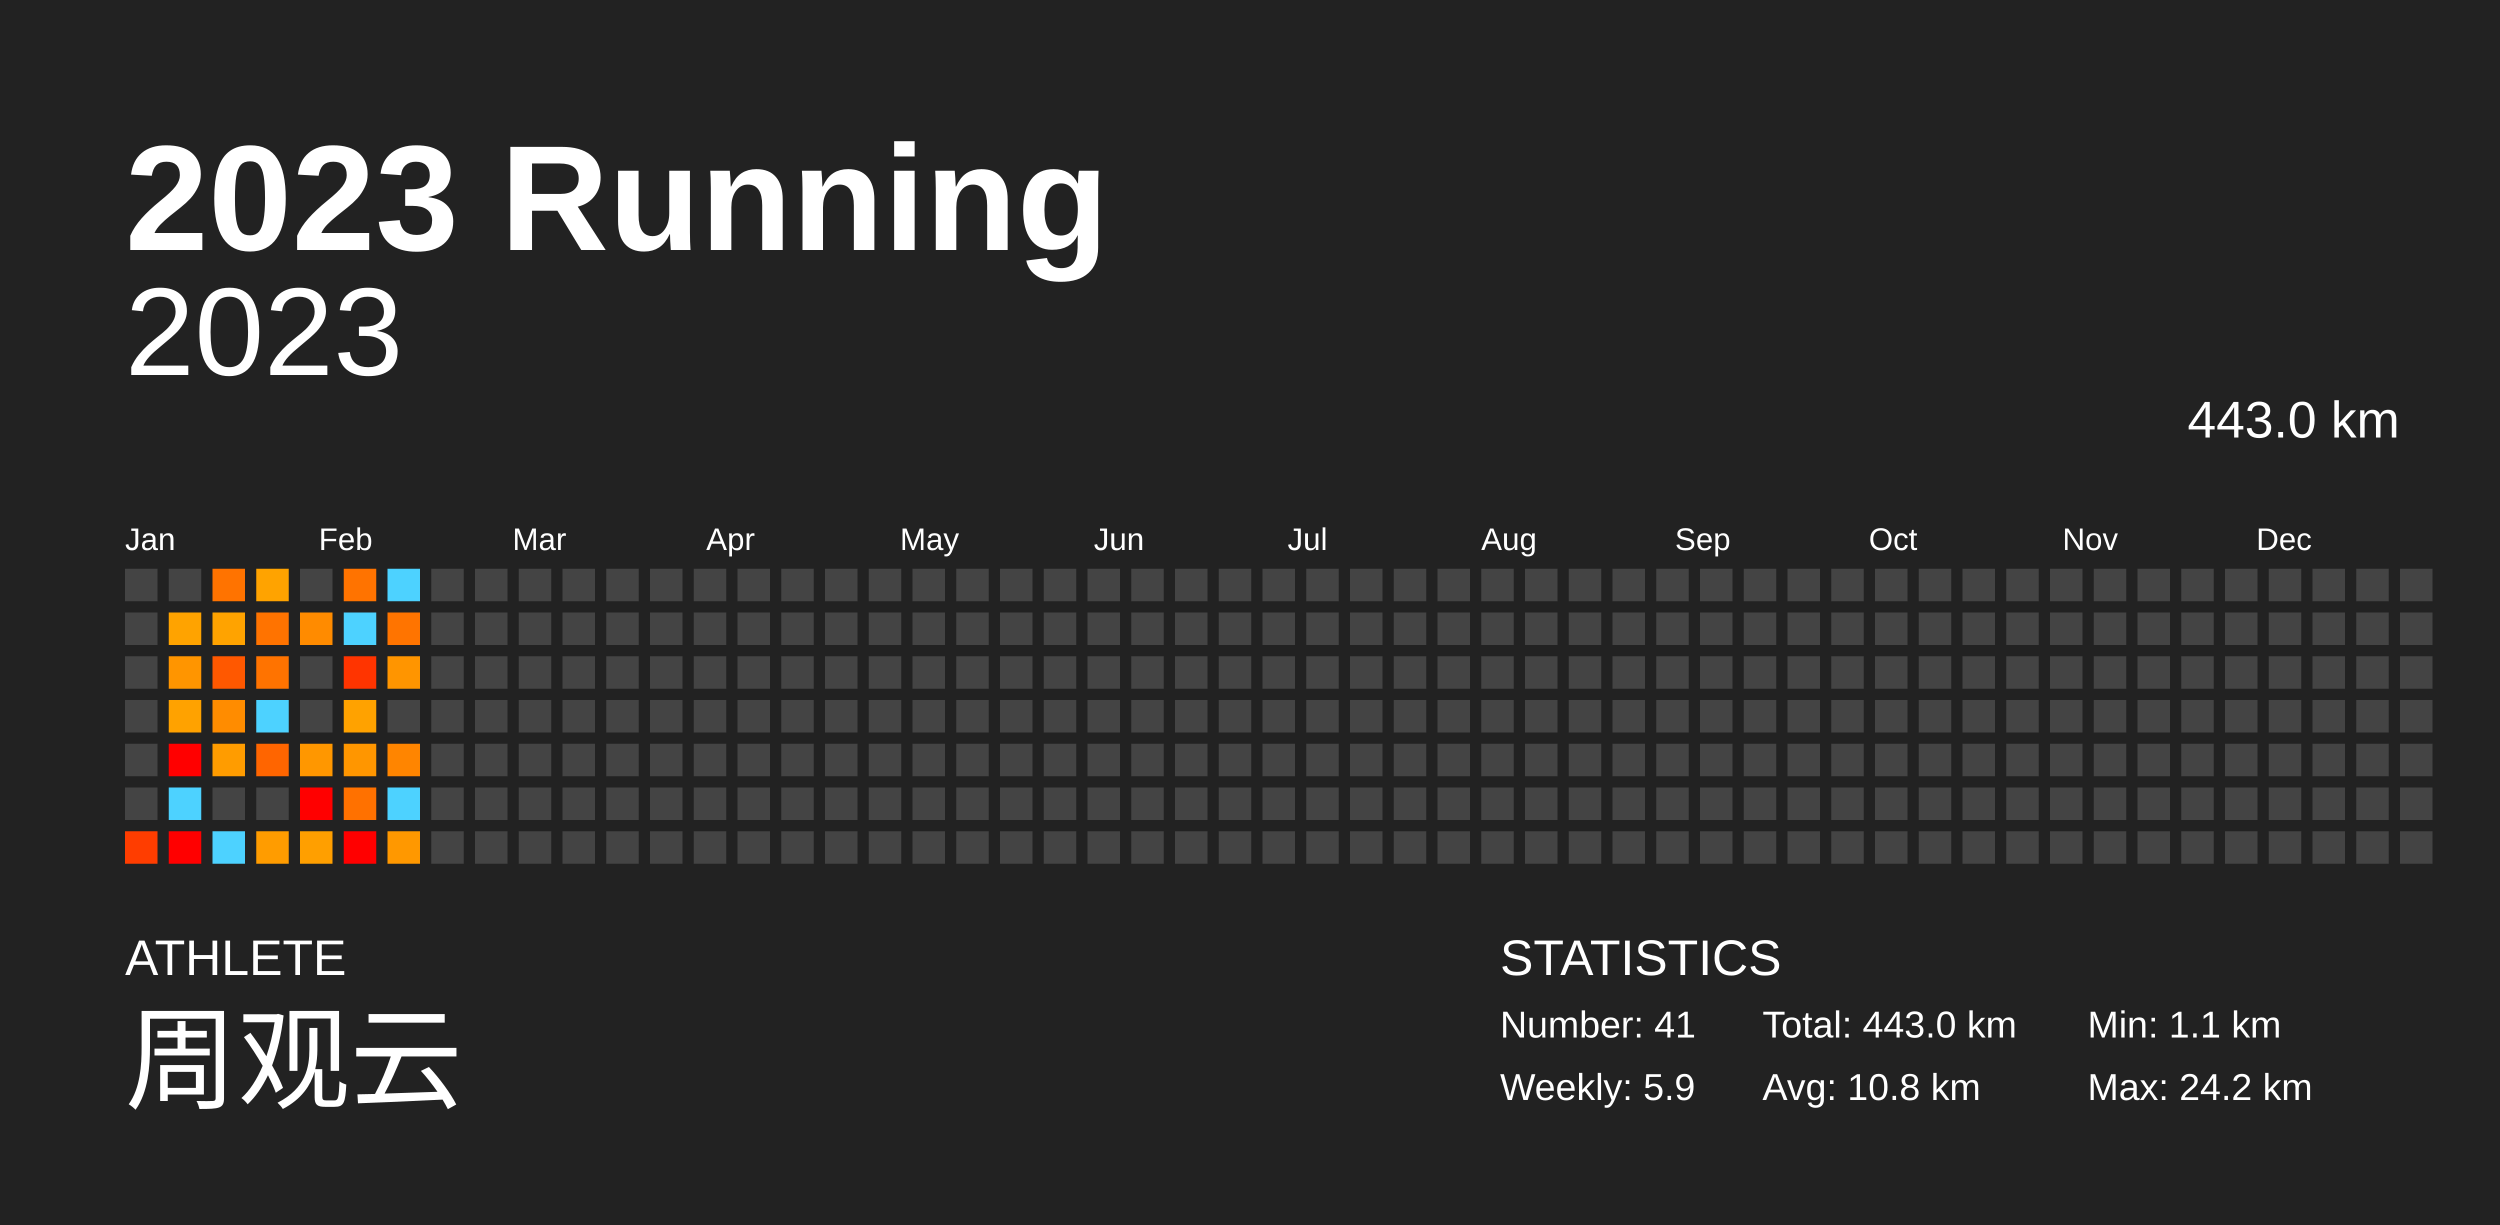
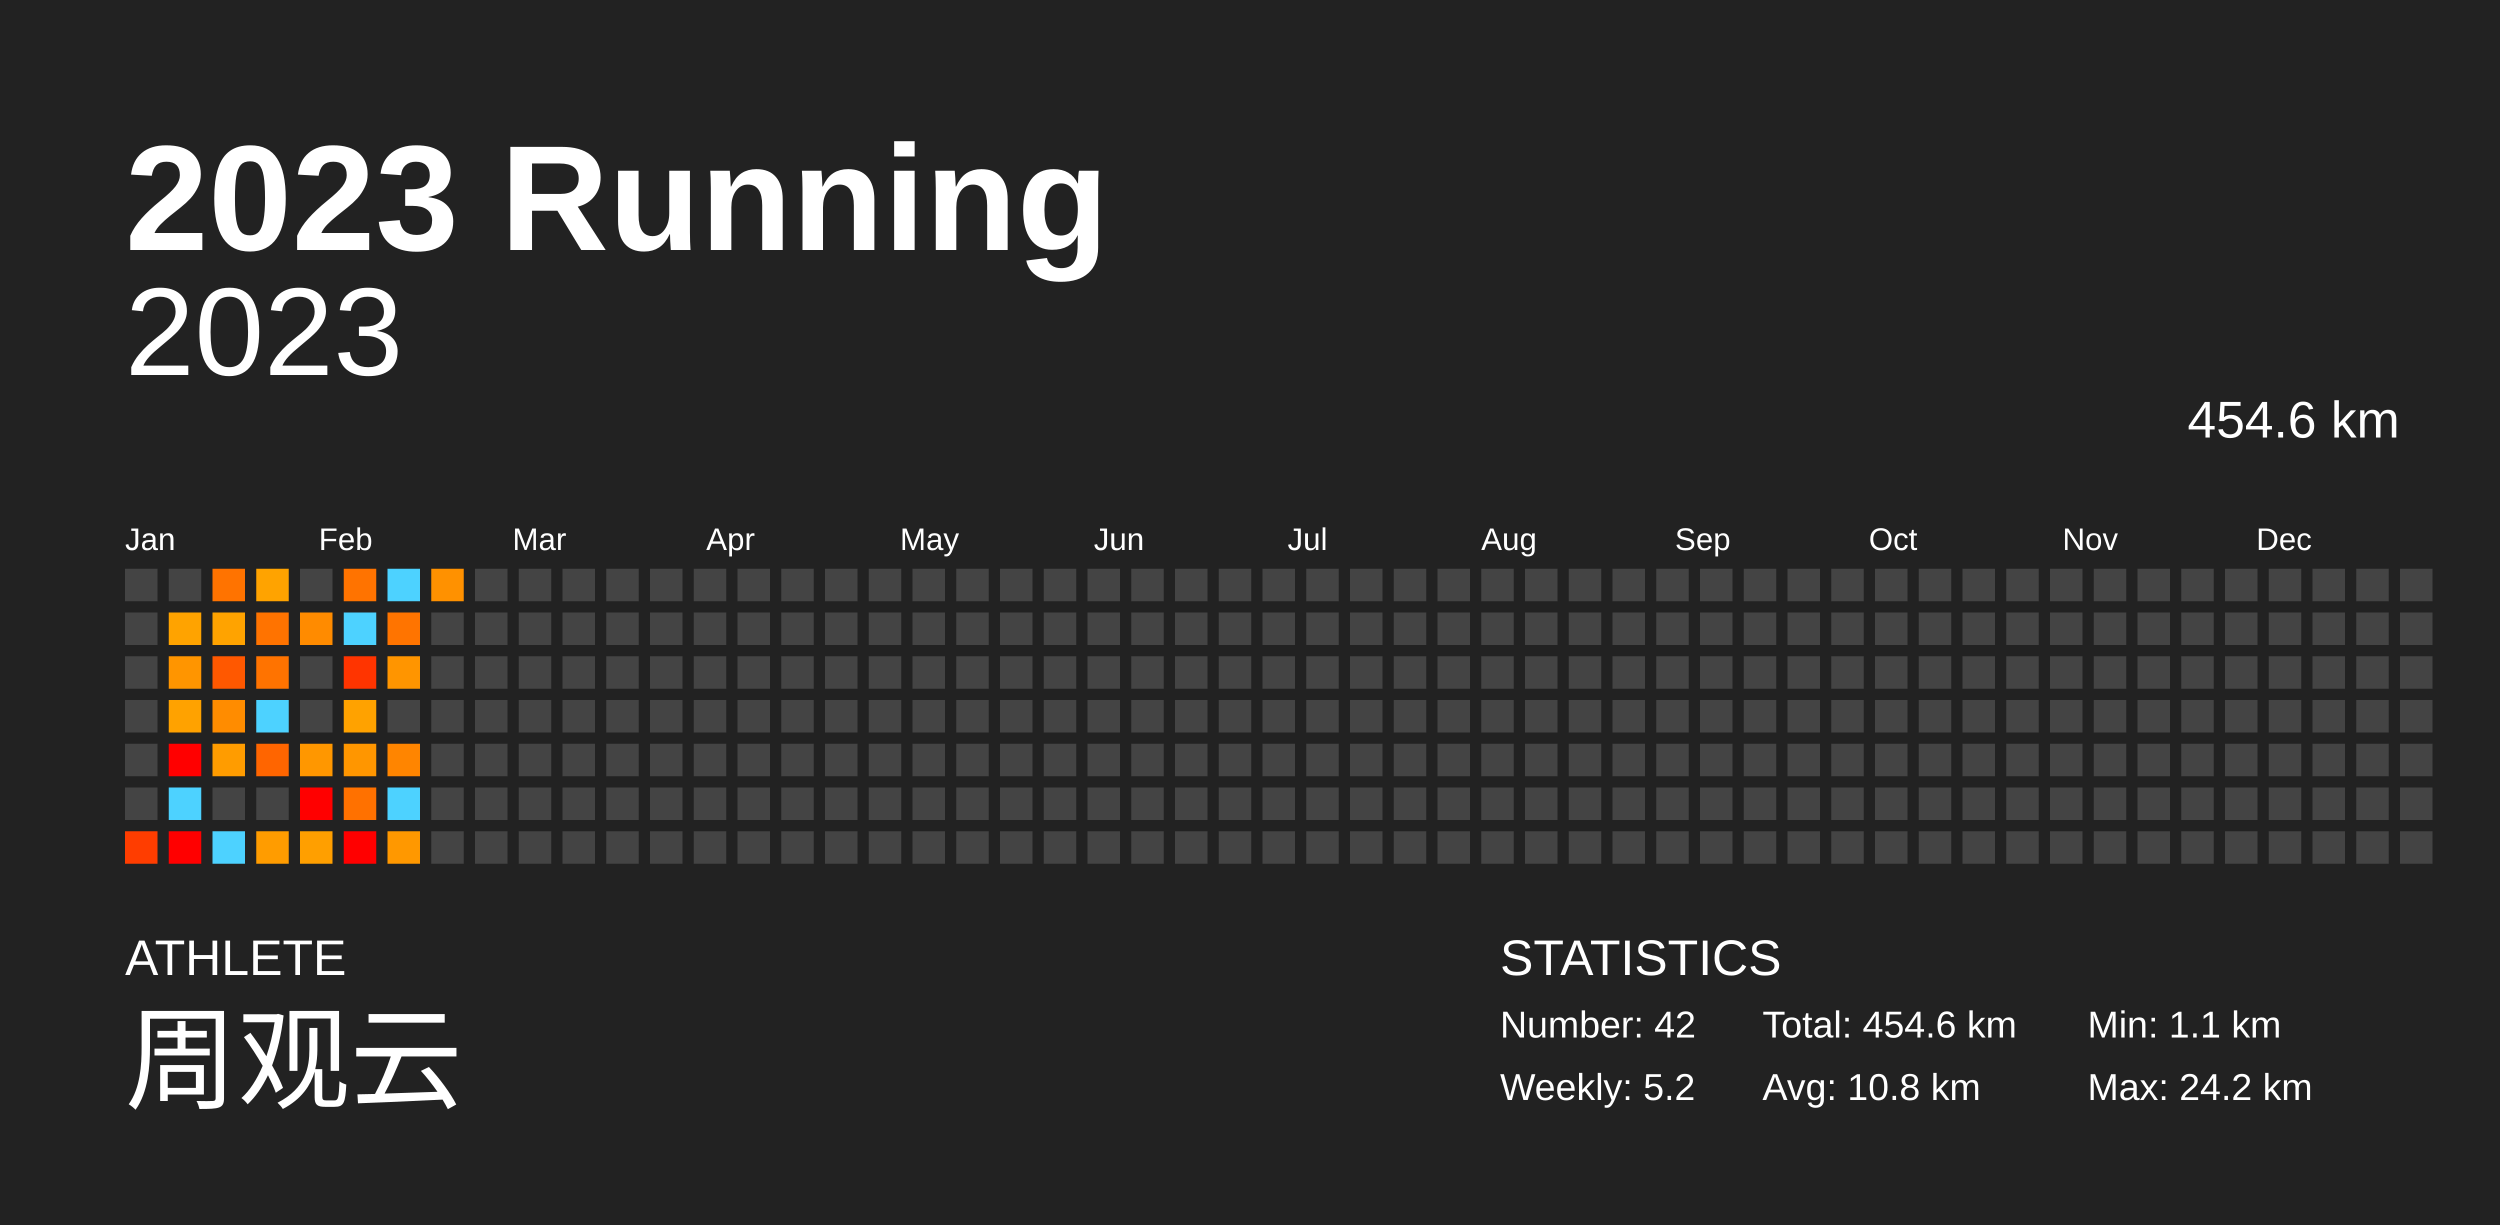
<svg xmlns="http://www.w3.org/2000/svg" baseProfile="full" height="98mm" version="1.1" viewBox="0,0,200,98" width="200mm">
  <defs />
  <rect fill="#222222" height="98" width="200" x="0" y="0" />
  <text fill="#FFFFFF" style="font-size:12px; font-family:Arial; font-weight:bold;" x="10" y="20">2023 Running</text>
  <text fill="#FFFFFF" style="font-size:4px; font-family:Arial" x="10" y="78">ATHLETE</text>
  <text fill="#FFFFFF" style="font-size:9px; font-family:Arial" x="10" y="88">周观云</text>
  <text fill="#FFFFFF" style="font-size:4px; font-family:Arial" x="120" y="78">STATISTICS</text>
-   <text fill="#FFFFFF" style="font-size:3px; font-family:Arial" x="120" y="83">Number: 41</text>
-   <text fill="#FFFFFF" style="font-size:3px; font-family:Arial" x="120" y="88">Weekly: 5.9</text>
-   <text fill="#FFFFFF" style="font-size:3px; font-family:Arial" x="141" y="83">Total: 443.0 km</text>
+   <text fill="#FFFFFF" style="font-size:3px; font-family:Arial" x="120" y="83">Number: 42</text>
+   <text fill="#FFFFFF" style="font-size:3px; font-family:Arial" x="120" y="88">Weekly: 5.2</text>
+   <text fill="#FFFFFF" style="font-size:3px; font-family:Arial" x="141" y="83">Total: 454.6 km</text>
  <text fill="#FFFFFF" style="font-size:3px; font-family:Arial" x="141" y="88">Avg: 10.8 km</text>
  <text fill="#FFFFFF" style="font-size:3px; font-family:Arial" x="167" y="83">Min: 1.1 km</text>
  <text fill="#FFFFFF" style="font-size:3px; font-family:Arial" x="167" y="88">Max: 24.2 km</text>
  <text alignment-baseline="hanging" fill="#FFFFFF" style="font-size:10.0px; font-family:Arial;" x="10" y="30">2023</text>
-   <text alignment-baseline="hanging" fill="#FFFFFF" style="font-size:4.125px; font-family:Arial;" x="175" y="35">443.0 km</text>
+   <text alignment-baseline="hanging" fill="#FFFFFF" style="font-size:4.125px; font-family:Arial;" x="175" y="35">454.6 km</text>
  <text fill="#FFFFFF" style="font-size:2.5px; font-family:Arial" x="10.0" y="44">Jan</text>
  <text fill="#FFFFFF" style="font-size:2.5px; font-family:Arial" x="25.5" y="44">Feb</text>
  <text fill="#FFFFFF" style="font-size:2.5px; font-family:Arial" x="41.0" y="44">Mar</text>
  <text fill="#FFFFFF" style="font-size:2.5px; font-family:Arial" x="56.5" y="44">Apr</text>
  <text fill="#FFFFFF" style="font-size:2.5px; font-family:Arial" x="72.0" y="44">May</text>
  <text fill="#FFFFFF" style="font-size:2.5px; font-family:Arial" x="87.5" y="44">Jun</text>
  <text fill="#FFFFFF" style="font-size:2.5px; font-family:Arial" x="103.0" y="44">Jul</text>
  <text fill="#FFFFFF" style="font-size:2.5px; font-family:Arial" x="118.5" y="44">Aug</text>
  <text fill="#FFFFFF" style="font-size:2.5px; font-family:Arial" x="134.0" y="44">Sep</text>
  <text fill="#FFFFFF" style="font-size:2.5px; font-family:Arial" x="149.5" y="44">Oct</text>
  <text fill="#FFFFFF" style="font-size:2.5px; font-family:Arial" x="165.0" y="44">Nov</text>
  <text fill="#FFFFFF" style="font-size:2.5px; font-family:Arial" x="180.5" y="44">Dec</text>
  <rect fill="#444444" height="2.6" width="2.6" x="10.0" y="45.5" />
  <rect fill="#444444" height="2.6" width="2.6" x="10.0" y="49.0" />
  <rect fill="#444444" height="2.6" width="2.6" x="10.0" y="52.5" />
  <rect fill="#444444" height="2.6" width="2.6" x="10.0" y="56.0" />
  <rect fill="#444444" height="2.6" width="2.6" x="10.0" y="59.5" />
  <rect fill="#444444" height="2.6" width="2.6" x="10.0" y="63.0" />
  <rect fill="#ff3d00" height="2.6" width="2.6" x="10.0" y="66.5" />
  <rect fill="#444444" height="2.6" width="2.6" x="13.5" y="45.5" />
  <rect fill="#ffa300" height="2.6" width="2.6" x="13.5" y="49.0" />
  <rect fill="#ff9500" height="2.6" width="2.6" x="13.5" y="52.5" />
  <rect fill="#ffa200" height="2.6" width="2.6" x="13.5" y="56.0" />
  <rect fill="red" height="2.6" width="2.6" x="13.5" y="59.5" />
  <rect fill="#4dd2ff" height="2.6" width="2.6" x="13.5" y="63.0" />
  <rect fill="red" height="2.6" width="2.6" x="13.5" y="66.5" />
  <rect fill="#ff7300" height="2.6" width="2.6" x="17.0" y="45.5" />
  <rect fill="#ffa300" height="2.6" width="2.6" x="17.0" y="49.0" />
  <rect fill="#ff5800" height="2.6" width="2.6" x="17.0" y="52.5" />
  <rect fill="#ff8c00" height="2.6" width="2.6" x="17.0" y="56.0" />
  <rect fill="#ff9c00" height="2.6" width="2.6" x="17.0" y="59.5" />
  <rect fill="#444444" height="2.6" width="2.6" x="17.0" y="63.0" />
  <rect fill="#4dd2ff" height="2.6" width="2.6" x="17.0" y="66.5" />
  <rect fill="#ffa300" height="2.6" width="2.6" x="20.5" y="45.5" />
  <rect fill="#ff7300" height="2.6" width="2.6" x="20.5" y="49.0" />
  <rect fill="#ff7300" height="2.6" width="2.6" x="20.5" y="52.5" />
  <rect fill="#4dd2ff" height="2.6" width="2.6" x="20.5" y="56.0" />
  <rect fill="#ff6500" height="2.6" width="2.6" x="20.5" y="59.5" />
  <rect fill="#444444" height="2.6" width="2.6" x="20.5" y="63.0" />
  <rect fill="#ff9c00" height="2.6" width="2.6" x="20.5" y="66.5" />
  <rect fill="#444444" height="2.6" width="2.6" x="24.0" y="45.5" />
  <rect fill="#ff8b00" height="2.6" width="2.6" x="24.0" y="49.0" />
  <rect fill="#444444" height="2.6" width="2.6" x="24.0" y="52.5" />
  <rect fill="#444444" height="2.6" width="2.6" x="24.0" y="56.0" />
  <rect fill="#ff9700" height="2.6" width="2.6" x="24.0" y="59.5" />
  <rect fill="red" height="2.6" width="2.6" x="24.0" y="63.0" />
  <rect fill="#ff9f00" height="2.6" width="2.6" x="24.0" y="66.5" />
  <rect fill="#ff7300" height="2.6" width="2.6" x="27.5" y="45.5" />
  <rect fill="#4dd2ff" height="2.6" width="2.6" x="27.5" y="49.0" />
  <rect fill="#ff3400" height="2.6" width="2.6" x="27.5" y="52.5" />
  <rect fill="#ffa200" height="2.6" width="2.6" x="27.5" y="56.0" />
  <rect fill="#ff9600" height="2.6" width="2.6" x="27.5" y="59.5" />
  <rect fill="#ff7100" height="2.6" width="2.6" x="27.5" y="63.0" />
  <rect fill="red" height="2.6" width="2.6" x="27.5" y="66.5" />
  <rect fill="#4dd2ff" height="2.6" width="2.6" x="31.0" y="45.5" />
  <rect fill="#ff7400" height="2.6" width="2.6" x="31.0" y="49.0" />
  <rect fill="#ff9500" height="2.6" width="2.6" x="31.0" y="52.5" />
  <rect fill="#444444" height="2.6" width="2.6" x="31.0" y="56.0" />
  <rect fill="#ff8500" height="2.6" width="2.6" x="31.0" y="59.5" />
  <rect fill="#4dd2ff" height="2.6" width="2.6" x="31.0" y="63.0" />
  <rect fill="#ff9800" height="2.6" width="2.6" x="31.0" y="66.5" />
-   <rect fill="#444444" height="2.6" width="2.6" x="34.5" y="45.5" />
+   <rect fill="#ff9100" height="2.6" width="2.6" x="34.5" y="45.5" />
  <rect fill="#444444" height="2.6" width="2.6" x="34.5" y="49.0" />
  <rect fill="#444444" height="2.6" width="2.6" x="34.5" y="52.5" />
  <rect fill="#444444" height="2.6" width="2.6" x="34.5" y="56.0" />
  <rect fill="#444444" height="2.6" width="2.6" x="34.5" y="59.5" />
  <rect fill="#444444" height="2.6" width="2.6" x="34.5" y="63.0" />
  <rect fill="#444444" height="2.6" width="2.6" x="34.5" y="66.5" />
  <rect fill="#444444" height="2.6" width="2.6" x="38.0" y="45.5" />
  <rect fill="#444444" height="2.6" width="2.6" x="38.0" y="49.0" />
  <rect fill="#444444" height="2.6" width="2.6" x="38.0" y="52.5" />
  <rect fill="#444444" height="2.6" width="2.6" x="38.0" y="56.0" />
  <rect fill="#444444" height="2.6" width="2.6" x="38.0" y="59.5" />
  <rect fill="#444444" height="2.6" width="2.6" x="38.0" y="63.0" />
  <rect fill="#444444" height="2.6" width="2.6" x="38.0" y="66.5" />
  <rect fill="#444444" height="2.6" width="2.6" x="41.5" y="45.5" />
  <rect fill="#444444" height="2.6" width="2.6" x="41.5" y="49.0" />
  <rect fill="#444444" height="2.6" width="2.6" x="41.5" y="52.5" />
  <rect fill="#444444" height="2.6" width="2.6" x="41.5" y="56.0" />
  <rect fill="#444444" height="2.6" width="2.6" x="41.5" y="59.5" />
  <rect fill="#444444" height="2.6" width="2.6" x="41.5" y="63.0" />
  <rect fill="#444444" height="2.6" width="2.6" x="41.5" y="66.5" />
  <rect fill="#444444" height="2.6" width="2.6" x="45.0" y="45.5" />
  <rect fill="#444444" height="2.6" width="2.6" x="45.0" y="49.0" />
  <rect fill="#444444" height="2.6" width="2.6" x="45.0" y="52.5" />
  <rect fill="#444444" height="2.6" width="2.6" x="45.0" y="56.0" />
  <rect fill="#444444" height="2.6" width="2.6" x="45.0" y="59.5" />
  <rect fill="#444444" height="2.6" width="2.6" x="45.0" y="63.0" />
  <rect fill="#444444" height="2.6" width="2.6" x="45.0" y="66.5" />
  <rect fill="#444444" height="2.6" width="2.6" x="48.5" y="45.5" />
  <rect fill="#444444" height="2.6" width="2.6" x="48.5" y="49.0" />
  <rect fill="#444444" height="2.6" width="2.6" x="48.5" y="52.5" />
  <rect fill="#444444" height="2.6" width="2.6" x="48.5" y="56.0" />
  <rect fill="#444444" height="2.6" width="2.6" x="48.5" y="59.5" />
  <rect fill="#444444" height="2.6" width="2.6" x="48.5" y="63.0" />
  <rect fill="#444444" height="2.6" width="2.6" x="48.5" y="66.5" />
  <rect fill="#444444" height="2.6" width="2.6" x="52.0" y="45.5" />
  <rect fill="#444444" height="2.6" width="2.6" x="52.0" y="49.0" />
  <rect fill="#444444" height="2.6" width="2.6" x="52.0" y="52.5" />
  <rect fill="#444444" height="2.6" width="2.6" x="52.0" y="56.0" />
  <rect fill="#444444" height="2.6" width="2.6" x="52.0" y="59.5" />
  <rect fill="#444444" height="2.6" width="2.6" x="52.0" y="63.0" />
  <rect fill="#444444" height="2.6" width="2.6" x="52.0" y="66.5" />
  <rect fill="#444444" height="2.6" width="2.6" x="55.5" y="45.5" />
  <rect fill="#444444" height="2.6" width="2.6" x="55.5" y="49.0" />
  <rect fill="#444444" height="2.6" width="2.6" x="55.5" y="52.5" />
  <rect fill="#444444" height="2.6" width="2.6" x="55.5" y="56.0" />
  <rect fill="#444444" height="2.6" width="2.6" x="55.5" y="59.5" />
  <rect fill="#444444" height="2.6" width="2.6" x="55.5" y="63.0" />
  <rect fill="#444444" height="2.6" width="2.6" x="55.5" y="66.5" />
  <rect fill="#444444" height="2.6" width="2.6" x="59.0" y="45.5" />
  <rect fill="#444444" height="2.6" width="2.6" x="59.0" y="49.0" />
  <rect fill="#444444" height="2.6" width="2.6" x="59.0" y="52.5" />
  <rect fill="#444444" height="2.6" width="2.6" x="59.0" y="56.0" />
  <rect fill="#444444" height="2.6" width="2.6" x="59.0" y="59.5" />
  <rect fill="#444444" height="2.6" width="2.6" x="59.0" y="63.0" />
  <rect fill="#444444" height="2.6" width="2.6" x="59.0" y="66.5" />
  <rect fill="#444444" height="2.6" width="2.6" x="62.5" y="45.5" />
  <rect fill="#444444" height="2.6" width="2.6" x="62.5" y="49.0" />
  <rect fill="#444444" height="2.6" width="2.6" x="62.5" y="52.5" />
  <rect fill="#444444" height="2.6" width="2.6" x="62.5" y="56.0" />
  <rect fill="#444444" height="2.6" width="2.6" x="62.5" y="59.5" />
  <rect fill="#444444" height="2.6" width="2.6" x="62.5" y="63.0" />
  <rect fill="#444444" height="2.6" width="2.6" x="62.5" y="66.5" />
  <rect fill="#444444" height="2.6" width="2.6" x="66.0" y="45.5" />
  <rect fill="#444444" height="2.6" width="2.6" x="66.0" y="49.0" />
  <rect fill="#444444" height="2.6" width="2.6" x="66.0" y="52.5" />
  <rect fill="#444444" height="2.6" width="2.6" x="66.0" y="56.0" />
  <rect fill="#444444" height="2.6" width="2.6" x="66.0" y="59.5" />
  <rect fill="#444444" height="2.6" width="2.6" x="66.0" y="63.0" />
  <rect fill="#444444" height="2.6" width="2.6" x="66.0" y="66.5" />
  <rect fill="#444444" height="2.6" width="2.6" x="69.5" y="45.5" />
  <rect fill="#444444" height="2.6" width="2.6" x="69.5" y="49.0" />
  <rect fill="#444444" height="2.6" width="2.6" x="69.5" y="52.5" />
  <rect fill="#444444" height="2.6" width="2.6" x="69.5" y="56.0" />
  <rect fill="#444444" height="2.6" width="2.6" x="69.5" y="59.5" />
  <rect fill="#444444" height="2.6" width="2.6" x="69.5" y="63.0" />
  <rect fill="#444444" height="2.6" width="2.6" x="69.5" y="66.5" />
  <rect fill="#444444" height="2.6" width="2.6" x="73.0" y="45.5" />
  <rect fill="#444444" height="2.6" width="2.6" x="73.0" y="49.0" />
  <rect fill="#444444" height="2.6" width="2.6" x="73.0" y="52.5" />
  <rect fill="#444444" height="2.6" width="2.6" x="73.0" y="56.0" />
  <rect fill="#444444" height="2.6" width="2.6" x="73.0" y="59.5" />
  <rect fill="#444444" height="2.6" width="2.6" x="73.0" y="63.0" />
  <rect fill="#444444" height="2.6" width="2.6" x="73.0" y="66.5" />
  <rect fill="#444444" height="2.6" width="2.6" x="76.5" y="45.5" />
  <rect fill="#444444" height="2.6" width="2.6" x="76.5" y="49.0" />
  <rect fill="#444444" height="2.6" width="2.6" x="76.5" y="52.5" />
  <rect fill="#444444" height="2.6" width="2.6" x="76.5" y="56.0" />
  <rect fill="#444444" height="2.6" width="2.6" x="76.5" y="59.5" />
  <rect fill="#444444" height="2.6" width="2.6" x="76.5" y="63.0" />
  <rect fill="#444444" height="2.6" width="2.6" x="76.5" y="66.5" />
  <rect fill="#444444" height="2.6" width="2.6" x="80.0" y="45.5" />
  <rect fill="#444444" height="2.6" width="2.6" x="80.0" y="49.0" />
  <rect fill="#444444" height="2.6" width="2.6" x="80.0" y="52.5" />
  <rect fill="#444444" height="2.6" width="2.6" x="80.0" y="56.0" />
  <rect fill="#444444" height="2.6" width="2.6" x="80.0" y="59.5" />
  <rect fill="#444444" height="2.6" width="2.6" x="80.0" y="63.0" />
  <rect fill="#444444" height="2.6" width="2.6" x="80.0" y="66.5" />
  <rect fill="#444444" height="2.6" width="2.6" x="83.5" y="45.5" />
  <rect fill="#444444" height="2.6" width="2.6" x="83.5" y="49.0" />
  <rect fill="#444444" height="2.6" width="2.6" x="83.5" y="52.5" />
  <rect fill="#444444" height="2.6" width="2.6" x="83.5" y="56.0" />
  <rect fill="#444444" height="2.6" width="2.6" x="83.5" y="59.5" />
  <rect fill="#444444" height="2.6" width="2.6" x="83.5" y="63.0" />
  <rect fill="#444444" height="2.6" width="2.6" x="83.5" y="66.5" />
  <rect fill="#444444" height="2.6" width="2.6" x="87.0" y="45.5" />
  <rect fill="#444444" height="2.6" width="2.6" x="87.0" y="49.0" />
  <rect fill="#444444" height="2.6" width="2.6" x="87.0" y="52.5" />
  <rect fill="#444444" height="2.6" width="2.6" x="87.0" y="56.0" />
  <rect fill="#444444" height="2.6" width="2.6" x="87.0" y="59.5" />
  <rect fill="#444444" height="2.6" width="2.6" x="87.0" y="63.0" />
  <rect fill="#444444" height="2.6" width="2.6" x="87.0" y="66.5" />
  <rect fill="#444444" height="2.6" width="2.6" x="90.5" y="45.5" />
  <rect fill="#444444" height="2.6" width="2.6" x="90.5" y="49.0" />
  <rect fill="#444444" height="2.6" width="2.6" x="90.5" y="52.5" />
  <rect fill="#444444" height="2.6" width="2.6" x="90.5" y="56.0" />
  <rect fill="#444444" height="2.6" width="2.6" x="90.5" y="59.5" />
  <rect fill="#444444" height="2.6" width="2.6" x="90.5" y="63.0" />
  <rect fill="#444444" height="2.6" width="2.6" x="90.5" y="66.5" />
  <rect fill="#444444" height="2.6" width="2.6" x="94.0" y="45.5" />
  <rect fill="#444444" height="2.6" width="2.6" x="94.0" y="49.0" />
  <rect fill="#444444" height="2.6" width="2.6" x="94.0" y="52.5" />
  <rect fill="#444444" height="2.6" width="2.6" x="94.0" y="56.0" />
  <rect fill="#444444" height="2.6" width="2.6" x="94.0" y="59.5" />
  <rect fill="#444444" height="2.6" width="2.6" x="94.0" y="63.0" />
  <rect fill="#444444" height="2.6" width="2.6" x="94.0" y="66.5" />
  <rect fill="#444444" height="2.6" width="2.6" x="97.5" y="45.5" />
  <rect fill="#444444" height="2.6" width="2.6" x="97.5" y="49.0" />
  <rect fill="#444444" height="2.6" width="2.6" x="97.5" y="52.5" />
  <rect fill="#444444" height="2.6" width="2.6" x="97.5" y="56.0" />
  <rect fill="#444444" height="2.6" width="2.6" x="97.5" y="59.5" />
  <rect fill="#444444" height="2.6" width="2.6" x="97.5" y="63.0" />
  <rect fill="#444444" height="2.6" width="2.6" x="97.5" y="66.5" />
  <rect fill="#444444" height="2.6" width="2.6" x="101.0" y="45.5" />
  <rect fill="#444444" height="2.6" width="2.6" x="101.0" y="49.0" />
  <rect fill="#444444" height="2.6" width="2.6" x="101.0" y="52.5" />
  <rect fill="#444444" height="2.6" width="2.6" x="101.0" y="56.0" />
  <rect fill="#444444" height="2.6" width="2.6" x="101.0" y="59.5" />
  <rect fill="#444444" height="2.6" width="2.6" x="101.0" y="63.0" />
  <rect fill="#444444" height="2.6" width="2.6" x="101.0" y="66.5" />
  <rect fill="#444444" height="2.6" width="2.6" x="104.5" y="45.5" />
  <rect fill="#444444" height="2.6" width="2.6" x="104.5" y="49.0" />
  <rect fill="#444444" height="2.6" width="2.6" x="104.5" y="52.5" />
  <rect fill="#444444" height="2.6" width="2.6" x="104.5" y="56.0" />
  <rect fill="#444444" height="2.6" width="2.6" x="104.5" y="59.5" />
  <rect fill="#444444" height="2.6" width="2.6" x="104.5" y="63.0" />
  <rect fill="#444444" height="2.6" width="2.6" x="104.5" y="66.5" />
  <rect fill="#444444" height="2.6" width="2.6" x="108.0" y="45.5" />
  <rect fill="#444444" height="2.6" width="2.6" x="108.0" y="49.0" />
  <rect fill="#444444" height="2.6" width="2.6" x="108.0" y="52.5" />
  <rect fill="#444444" height="2.6" width="2.6" x="108.0" y="56.0" />
  <rect fill="#444444" height="2.6" width="2.6" x="108.0" y="59.5" />
  <rect fill="#444444" height="2.6" width="2.6" x="108.0" y="63.0" />
  <rect fill="#444444" height="2.6" width="2.6" x="108.0" y="66.5" />
  <rect fill="#444444" height="2.6" width="2.6" x="111.5" y="45.5" />
  <rect fill="#444444" height="2.6" width="2.6" x="111.5" y="49.0" />
  <rect fill="#444444" height="2.6" width="2.6" x="111.5" y="52.5" />
  <rect fill="#444444" height="2.6" width="2.6" x="111.5" y="56.0" />
  <rect fill="#444444" height="2.6" width="2.6" x="111.5" y="59.5" />
  <rect fill="#444444" height="2.6" width="2.6" x="111.5" y="63.0" />
  <rect fill="#444444" height="2.6" width="2.6" x="111.5" y="66.5" />
  <rect fill="#444444" height="2.6" width="2.6" x="115.0" y="45.5" />
  <rect fill="#444444" height="2.6" width="2.6" x="115.0" y="49.0" />
  <rect fill="#444444" height="2.6" width="2.6" x="115.0" y="52.5" />
  <rect fill="#444444" height="2.6" width="2.6" x="115.0" y="56.0" />
  <rect fill="#444444" height="2.6" width="2.6" x="115.0" y="59.5" />
  <rect fill="#444444" height="2.6" width="2.6" x="115.0" y="63.0" />
  <rect fill="#444444" height="2.6" width="2.6" x="115.0" y="66.5" />
  <rect fill="#444444" height="2.6" width="2.6" x="118.5" y="45.5" />
  <rect fill="#444444" height="2.6" width="2.6" x="118.5" y="49.0" />
  <rect fill="#444444" height="2.6" width="2.6" x="118.5" y="52.5" />
  <rect fill="#444444" height="2.6" width="2.6" x="118.5" y="56.0" />
  <rect fill="#444444" height="2.6" width="2.6" x="118.5" y="59.5" />
  <rect fill="#444444" height="2.6" width="2.6" x="118.5" y="63.0" />
  <rect fill="#444444" height="2.6" width="2.6" x="118.5" y="66.5" />
  <rect fill="#444444" height="2.6" width="2.6" x="122.0" y="45.5" />
  <rect fill="#444444" height="2.6" width="2.6" x="122.0" y="49.0" />
  <rect fill="#444444" height="2.6" width="2.6" x="122.0" y="52.5" />
  <rect fill="#444444" height="2.6" width="2.6" x="122.0" y="56.0" />
  <rect fill="#444444" height="2.6" width="2.6" x="122.0" y="59.5" />
  <rect fill="#444444" height="2.6" width="2.6" x="122.0" y="63.0" />
  <rect fill="#444444" height="2.6" width="2.6" x="122.0" y="66.5" />
  <rect fill="#444444" height="2.6" width="2.6" x="125.5" y="45.5" />
  <rect fill="#444444" height="2.6" width="2.6" x="125.5" y="49.0" />
  <rect fill="#444444" height="2.6" width="2.6" x="125.5" y="52.5" />
  <rect fill="#444444" height="2.6" width="2.6" x="125.5" y="56.0" />
  <rect fill="#444444" height="2.6" width="2.6" x="125.5" y="59.5" />
  <rect fill="#444444" height="2.6" width="2.6" x="125.5" y="63.0" />
  <rect fill="#444444" height="2.6" width="2.6" x="125.5" y="66.5" />
  <rect fill="#444444" height="2.6" width="2.6" x="129.0" y="45.5" />
  <rect fill="#444444" height="2.6" width="2.6" x="129.0" y="49.0" />
  <rect fill="#444444" height="2.6" width="2.6" x="129.0" y="52.5" />
  <rect fill="#444444" height="2.6" width="2.6" x="129.0" y="56.0" />
  <rect fill="#444444" height="2.6" width="2.6" x="129.0" y="59.5" />
  <rect fill="#444444" height="2.6" width="2.6" x="129.0" y="63.0" />
  <rect fill="#444444" height="2.6" width="2.6" x="129.0" y="66.5" />
  <rect fill="#444444" height="2.6" width="2.6" x="132.5" y="45.5" />
  <rect fill="#444444" height="2.6" width="2.6" x="132.5" y="49.0" />
  <rect fill="#444444" height="2.6" width="2.6" x="132.5" y="52.5" />
  <rect fill="#444444" height="2.6" width="2.6" x="132.5" y="56.0" />
  <rect fill="#444444" height="2.6" width="2.6" x="132.5" y="59.5" />
  <rect fill="#444444" height="2.6" width="2.6" x="132.5" y="63.0" />
  <rect fill="#444444" height="2.6" width="2.6" x="132.5" y="66.5" />
  <rect fill="#444444" height="2.6" width="2.6" x="136.0" y="45.5" />
  <rect fill="#444444" height="2.6" width="2.6" x="136.0" y="49.0" />
  <rect fill="#444444" height="2.6" width="2.6" x="136.0" y="52.5" />
  <rect fill="#444444" height="2.6" width="2.6" x="136.0" y="56.0" />
  <rect fill="#444444" height="2.6" width="2.6" x="136.0" y="59.5" />
  <rect fill="#444444" height="2.6" width="2.6" x="136.0" y="63.0" />
  <rect fill="#444444" height="2.6" width="2.6" x="136.0" y="66.5" />
  <rect fill="#444444" height="2.6" width="2.6" x="139.5" y="45.5" />
  <rect fill="#444444" height="2.6" width="2.6" x="139.5" y="49.0" />
  <rect fill="#444444" height="2.6" width="2.6" x="139.5" y="52.5" />
  <rect fill="#444444" height="2.6" width="2.6" x="139.5" y="56.0" />
  <rect fill="#444444" height="2.6" width="2.6" x="139.5" y="59.5" />
  <rect fill="#444444" height="2.6" width="2.6" x="139.5" y="63.0" />
  <rect fill="#444444" height="2.6" width="2.6" x="139.5" y="66.5" />
  <rect fill="#444444" height="2.6" width="2.6" x="143.0" y="45.5" />
  <rect fill="#444444" height="2.6" width="2.6" x="143.0" y="49.0" />
  <rect fill="#444444" height="2.6" width="2.6" x="143.0" y="52.5" />
  <rect fill="#444444" height="2.6" width="2.6" x="143.0" y="56.0" />
  <rect fill="#444444" height="2.6" width="2.6" x="143.0" y="59.5" />
  <rect fill="#444444" height="2.6" width="2.6" x="143.0" y="63.0" />
  <rect fill="#444444" height="2.6" width="2.6" x="143.0" y="66.5" />
  <rect fill="#444444" height="2.6" width="2.6" x="146.5" y="45.5" />
  <rect fill="#444444" height="2.6" width="2.6" x="146.5" y="49.0" />
  <rect fill="#444444" height="2.6" width="2.6" x="146.5" y="52.5" />
  <rect fill="#444444" height="2.6" width="2.6" x="146.5" y="56.0" />
  <rect fill="#444444" height="2.6" width="2.6" x="146.5" y="59.5" />
  <rect fill="#444444" height="2.6" width="2.6" x="146.5" y="63.0" />
  <rect fill="#444444" height="2.6" width="2.6" x="146.5" y="66.5" />
  <rect fill="#444444" height="2.6" width="2.6" x="150.0" y="45.5" />
  <rect fill="#444444" height="2.6" width="2.6" x="150.0" y="49.0" />
  <rect fill="#444444" height="2.6" width="2.6" x="150.0" y="52.5" />
  <rect fill="#444444" height="2.6" width="2.6" x="150.0" y="56.0" />
  <rect fill="#444444" height="2.6" width="2.6" x="150.0" y="59.5" />
  <rect fill="#444444" height="2.6" width="2.6" x="150.0" y="63.0" />
  <rect fill="#444444" height="2.6" width="2.6" x="150.0" y="66.5" />
  <rect fill="#444444" height="2.6" width="2.6" x="153.5" y="45.5" />
  <rect fill="#444444" height="2.6" width="2.6" x="153.5" y="49.0" />
  <rect fill="#444444" height="2.6" width="2.6" x="153.5" y="52.5" />
  <rect fill="#444444" height="2.6" width="2.6" x="153.5" y="56.0" />
  <rect fill="#444444" height="2.6" width="2.6" x="153.5" y="59.5" />
  <rect fill="#444444" height="2.6" width="2.6" x="153.5" y="63.0" />
  <rect fill="#444444" height="2.6" width="2.6" x="153.5" y="66.5" />
  <rect fill="#444444" height="2.6" width="2.6" x="157.0" y="45.5" />
  <rect fill="#444444" height="2.6" width="2.6" x="157.0" y="49.0" />
  <rect fill="#444444" height="2.6" width="2.6" x="157.0" y="52.5" />
  <rect fill="#444444" height="2.6" width="2.6" x="157.0" y="56.0" />
  <rect fill="#444444" height="2.6" width="2.6" x="157.0" y="59.5" />
  <rect fill="#444444" height="2.6" width="2.6" x="157.0" y="63.0" />
  <rect fill="#444444" height="2.6" width="2.6" x="157.0" y="66.5" />
  <rect fill="#444444" height="2.6" width="2.6" x="160.5" y="45.5" />
  <rect fill="#444444" height="2.6" width="2.6" x="160.5" y="49.0" />
  <rect fill="#444444" height="2.6" width="2.6" x="160.5" y="52.5" />
  <rect fill="#444444" height="2.6" width="2.6" x="160.5" y="56.0" />
  <rect fill="#444444" height="2.6" width="2.6" x="160.5" y="59.5" />
  <rect fill="#444444" height="2.6" width="2.6" x="160.5" y="63.0" />
  <rect fill="#444444" height="2.6" width="2.6" x="160.5" y="66.5" />
  <rect fill="#444444" height="2.6" width="2.6" x="164.0" y="45.5" />
  <rect fill="#444444" height="2.6" width="2.6" x="164.0" y="49.0" />
  <rect fill="#444444" height="2.6" width="2.6" x="164.0" y="52.5" />
  <rect fill="#444444" height="2.6" width="2.6" x="164.0" y="56.0" />
  <rect fill="#444444" height="2.6" width="2.6" x="164.0" y="59.5" />
  <rect fill="#444444" height="2.6" width="2.6" x="164.0" y="63.0" />
  <rect fill="#444444" height="2.6" width="2.6" x="164.0" y="66.5" />
  <rect fill="#444444" height="2.6" width="2.6" x="167.5" y="45.5" />
  <rect fill="#444444" height="2.6" width="2.6" x="167.5" y="49.0" />
  <rect fill="#444444" height="2.6" width="2.6" x="167.5" y="52.5" />
  <rect fill="#444444" height="2.6" width="2.6" x="167.5" y="56.0" />
  <rect fill="#444444" height="2.6" width="2.6" x="167.5" y="59.5" />
  <rect fill="#444444" height="2.6" width="2.6" x="167.5" y="63.0" />
  <rect fill="#444444" height="2.6" width="2.6" x="167.5" y="66.5" />
  <rect fill="#444444" height="2.6" width="2.6" x="171.0" y="45.5" />
  <rect fill="#444444" height="2.6" width="2.6" x="171.0" y="49.0" />
  <rect fill="#444444" height="2.6" width="2.6" x="171.0" y="52.5" />
  <rect fill="#444444" height="2.6" width="2.6" x="171.0" y="56.0" />
  <rect fill="#444444" height="2.6" width="2.6" x="171.0" y="59.5" />
  <rect fill="#444444" height="2.6" width="2.6" x="171.0" y="63.0" />
  <rect fill="#444444" height="2.6" width="2.6" x="171.0" y="66.5" />
  <rect fill="#444444" height="2.6" width="2.6" x="174.5" y="45.5" />
  <rect fill="#444444" height="2.6" width="2.6" x="174.5" y="49.0" />
  <rect fill="#444444" height="2.6" width="2.6" x="174.5" y="52.5" />
  <rect fill="#444444" height="2.6" width="2.6" x="174.5" y="56.0" />
  <rect fill="#444444" height="2.6" width="2.6" x="174.5" y="59.5" />
  <rect fill="#444444" height="2.6" width="2.6" x="174.5" y="63.0" />
  <rect fill="#444444" height="2.6" width="2.6" x="174.5" y="66.5" />
  <rect fill="#444444" height="2.6" width="2.6" x="178.0" y="45.5" />
  <rect fill="#444444" height="2.6" width="2.6" x="178.0" y="49.0" />
  <rect fill="#444444" height="2.6" width="2.6" x="178.0" y="52.5" />
  <rect fill="#444444" height="2.6" width="2.6" x="178.0" y="56.0" />
  <rect fill="#444444" height="2.6" width="2.6" x="178.0" y="59.5" />
  <rect fill="#444444" height="2.6" width="2.6" x="178.0" y="63.0" />
  <rect fill="#444444" height="2.6" width="2.6" x="178.0" y="66.5" />
  <rect fill="#444444" height="2.6" width="2.6" x="181.5" y="45.5" />
  <rect fill="#444444" height="2.6" width="2.6" x="181.5" y="49.0" />
  <rect fill="#444444" height="2.6" width="2.6" x="181.5" y="52.5" />
  <rect fill="#444444" height="2.6" width="2.6" x="181.5" y="56.0" />
  <rect fill="#444444" height="2.6" width="2.6" x="181.5" y="59.5" />
  <rect fill="#444444" height="2.6" width="2.6" x="181.5" y="63.0" />
  <rect fill="#444444" height="2.6" width="2.6" x="181.5" y="66.5" />
  <rect fill="#444444" height="2.6" width="2.6" x="185.0" y="45.5" />
  <rect fill="#444444" height="2.6" width="2.6" x="185.0" y="49.0" />
  <rect fill="#444444" height="2.6" width="2.6" x="185.0" y="52.5" />
  <rect fill="#444444" height="2.6" width="2.6" x="185.0" y="56.0" />
  <rect fill="#444444" height="2.6" width="2.6" x="185.0" y="59.5" />
  <rect fill="#444444" height="2.6" width="2.6" x="185.0" y="63.0" />
  <rect fill="#444444" height="2.6" width="2.6" x="185.0" y="66.5" />
  <rect fill="#444444" height="2.6" width="2.6" x="188.5" y="45.5" />
  <rect fill="#444444" height="2.6" width="2.6" x="188.5" y="49.0" />
  <rect fill="#444444" height="2.6" width="2.6" x="188.5" y="52.5" />
  <rect fill="#444444" height="2.6" width="2.6" x="188.5" y="56.0" />
  <rect fill="#444444" height="2.6" width="2.6" x="188.5" y="59.5" />
  <rect fill="#444444" height="2.6" width="2.6" x="188.5" y="63.0" />
  <rect fill="#444444" height="2.6" width="2.6" x="188.5" y="66.5" />
  <rect fill="#444444" height="2.6" width="2.6" x="192.0" y="45.5" />
  <rect fill="#444444" height="2.6" width="2.6" x="192.0" y="49.0" />
  <rect fill="#444444" height="2.6" width="2.6" x="192.0" y="52.5" />
  <rect fill="#444444" height="2.6" width="2.6" x="192.0" y="56.0" />
  <rect fill="#444444" height="2.6" width="2.6" x="192.0" y="59.5" />
  <rect fill="#444444" height="2.6" width="2.6" x="192.0" y="63.0" />
  <rect fill="#444444" height="2.6" width="2.6" x="192.0" y="66.5" />
</svg>
